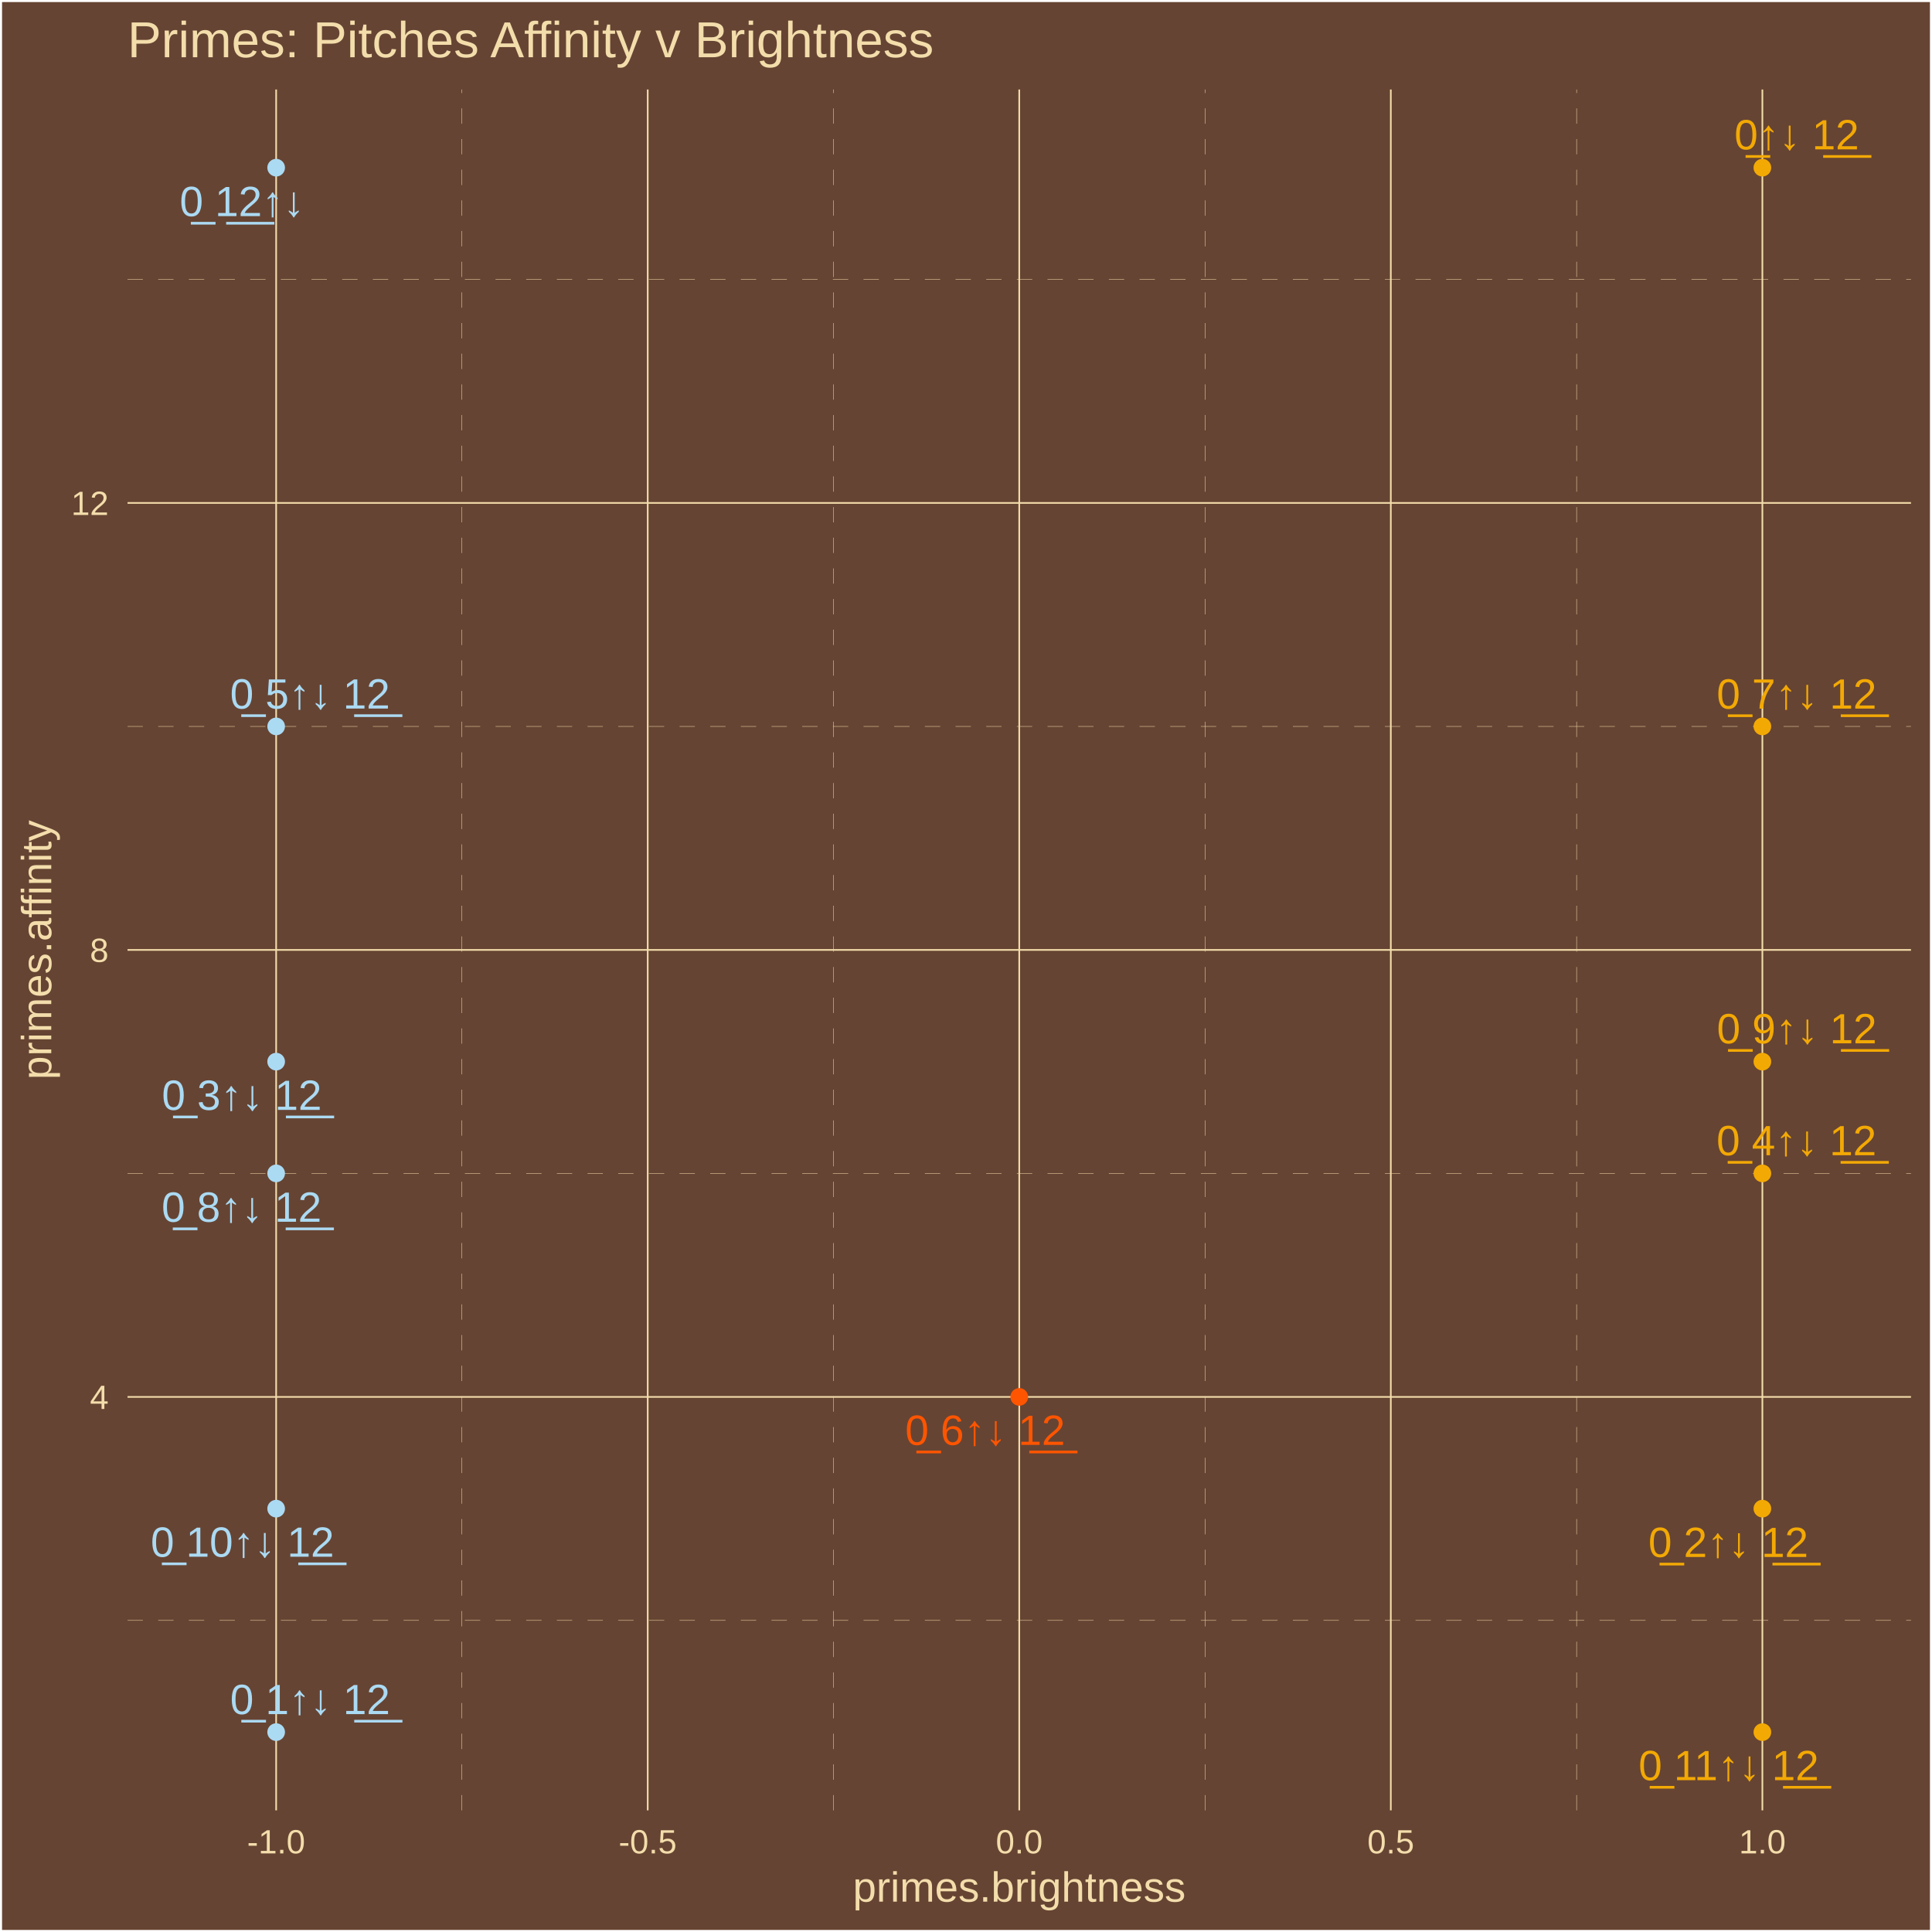
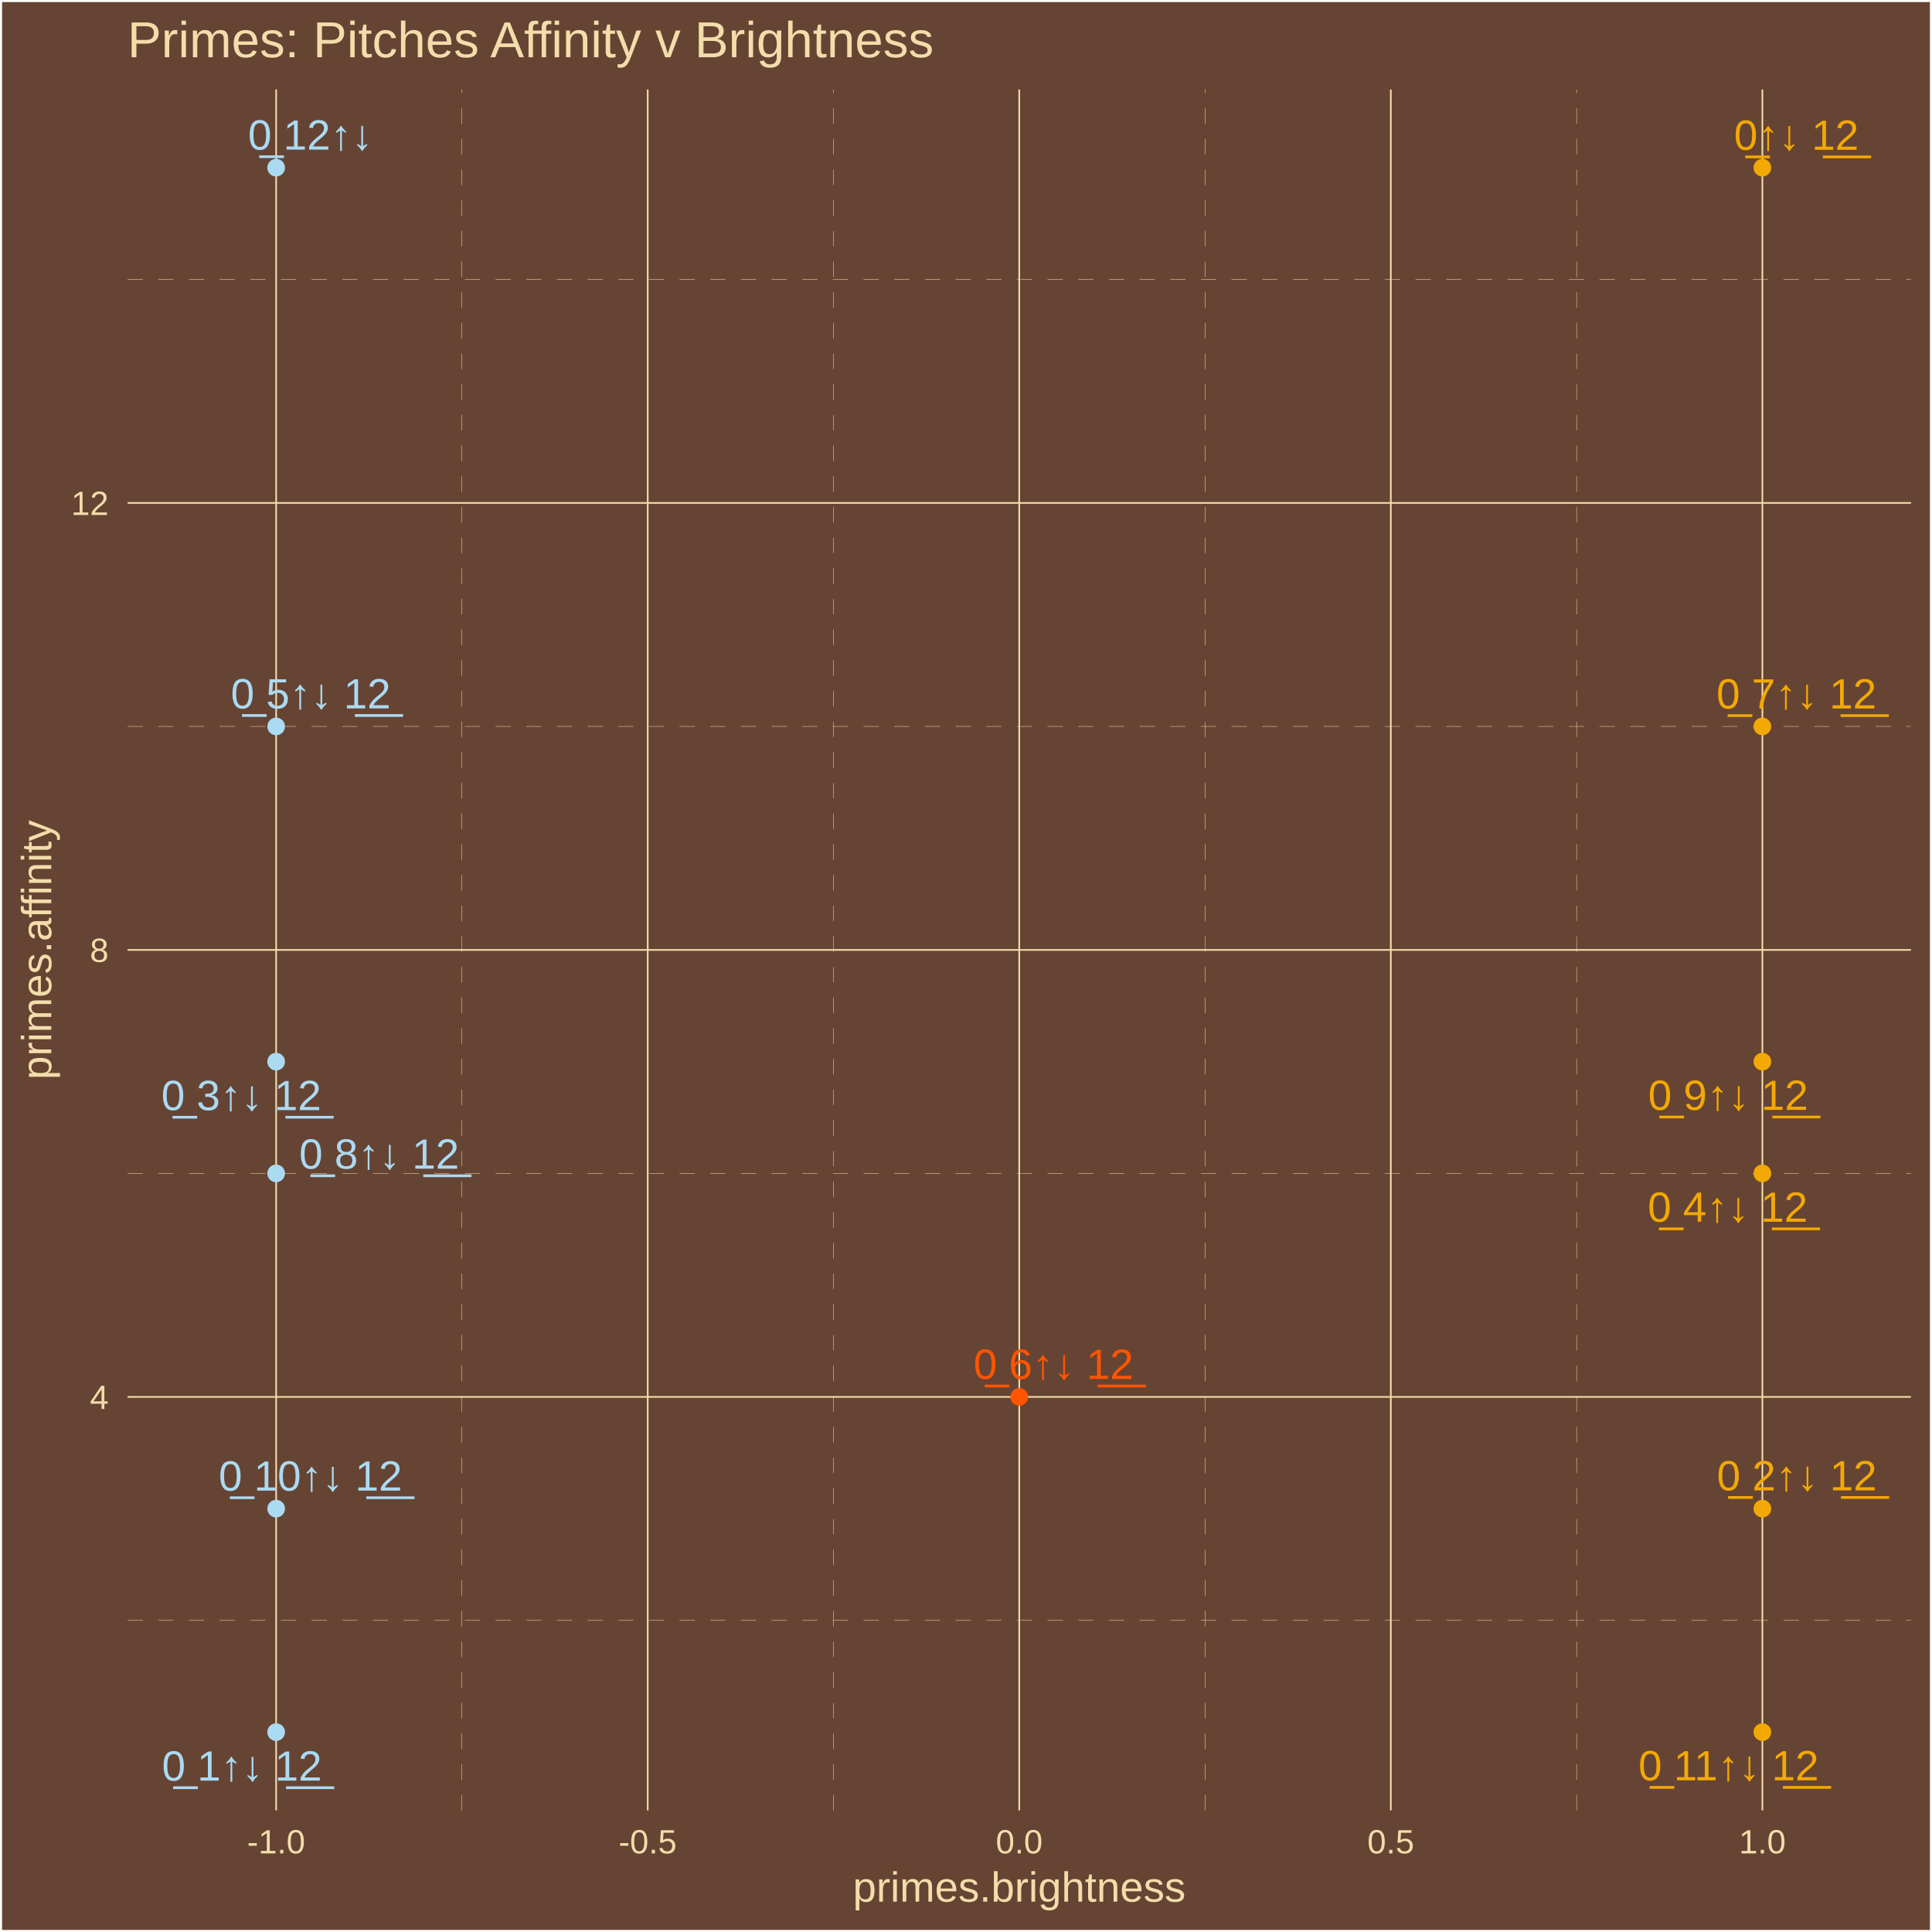
<svg xmlns="http://www.w3.org/2000/svg" class="svglite" width="504.00pt" height="504.00pt" viewBox="0 0 504.00 504.00">
  <defs>
    <style type="text/css">
    .svglite line, .svglite polyline, .svglite polygon, .svglite path, .svglite rect, .svglite circle {
      fill: none;
      stroke: #000000;
      stroke-linecap: round;
      stroke-linejoin: round;
      stroke-miterlimit: 10.00;
    }
    .svglite text {
      white-space: pre;
    }
  </style>
  </defs>
  <rect width="100%" height="100%" style="stroke: none; fill: #664433;" />
  <defs>
    <clipPath id="cpMC4wMHw1MDQuMDB8MC4wMHw1MDQuMDA=">
      <rect x="0.00" y="0.00" width="504.00" height="504.00" />
    </clipPath>
  </defs>
  <g clip-path="url(#cpMC4wMHw1MDQuMDB8MC4wMHw1MDQuMDA=)">
    <rect x="0.00" y="-0" width="504.00" height="504.00" style="stroke-width: 1.07; stroke: #FFFFFF; fill: #664433;" />
  </g>
  <defs>
    <clipPath id="cpMzMuMjd8NDk4LjUyfDIzLjM0fDQ3Mi4yNw==">
      <rect x="33.27" y="23.34" width="465.25" height="448.93" />
    </clipPath>
  </defs>
  <g clip-path="url(#cpMzMuMjd8NDk4LjUyfDIzLjM0fDQ3Mi4yNw==)">
    <rect x="33.27" y="23.34" width="465.25" height="448.93" style="stroke-width: 1.07; stroke: none; fill: #664433;" />
    <polyline points="33.27,422.71 498.52,422.71 " style="stroke-width: 0.11; stroke: #F3DDAB; stroke-dasharray: 4.00,4.00; stroke-linecap: butt;" />
    <polyline points="33.27,306.10 498.52,306.10 " style="stroke-width: 0.11; stroke: #F3DDAB; stroke-dasharray: 4.00,4.00; stroke-linecap: butt;" />
    <polyline points="33.27,189.50 498.52,189.50 " style="stroke-width: 0.11; stroke: #F3DDAB; stroke-dasharray: 4.00,4.00; stroke-linecap: butt;" />
    <polyline points="33.27,72.89 498.52,72.89 " style="stroke-width: 0.11; stroke: #F3DDAB; stroke-dasharray: 4.00,4.00; stroke-linecap: butt;" />
    <polyline points="120.50,472.27 120.50,23.34 " style="stroke-width: 0.11; stroke: #F3DDAB; stroke-dasharray: 4.00,4.00; stroke-linecap: butt;" />
    <polyline points="217.43,472.27 217.43,23.34 " style="stroke-width: 0.11; stroke: #F3DDAB; stroke-dasharray: 4.00,4.00; stroke-linecap: butt;" />
    <polyline points="314.36,472.27 314.36,23.34 " style="stroke-width: 0.11; stroke: #F3DDAB; stroke-dasharray: 4.00,4.00; stroke-linecap: butt;" />
    <polyline points="411.29,472.27 411.29,23.34 " style="stroke-width: 0.11; stroke: #F3DDAB; stroke-dasharray: 4.00,4.00; stroke-linecap: butt;" />
    <polyline points="33.27,364.41 498.52,364.41 " style="stroke-width: 0.43; stroke: #F3DDAB; stroke-linecap: butt;" />
    <polyline points="33.27,247.80 498.52,247.80 " style="stroke-width: 0.43; stroke: #F3DDAB; stroke-linecap: butt;" />
    <polyline points="33.27,131.20 498.52,131.20 " style="stroke-width: 0.43; stroke: #F3DDAB; stroke-linecap: butt;" />
    <polyline points="72.04,472.27 72.04,23.34 " style="stroke-width: 0.43; stroke: #F3DDAB; stroke-linecap: butt;" />
    <polyline points="168.97,472.27 168.97,23.34 " style="stroke-width: 0.43; stroke: #F3DDAB; stroke-linecap: butt;" />
    <polyline points="265.89,472.27 265.89,23.34 " style="stroke-width: 0.43; stroke: #F3DDAB; stroke-linecap: butt;" />
    <polyline points="362.82,472.27 362.82,23.34 " style="stroke-width: 0.43; stroke: #F3DDAB; stroke-linecap: butt;" />
    <polyline points="459.75,472.27 459.75,23.34 " style="stroke-width: 0.43; stroke: #F3DDAB; stroke-linecap: butt;" />
    <circle cx="459.75" cy="43.74" r="1.95" style="stroke-width: 0.71; stroke: #F3A904; fill: #F3A904;" />
    <circle cx="72.04" cy="451.86" r="1.95" style="stroke-width: 0.71; stroke: #ABDAF3; fill: #ABDAF3;" />
    <circle cx="459.75" cy="393.56" r="1.95" style="stroke-width: 0.71; stroke: #F3A904; fill: #F3A904;" />
    <circle cx="72.04" cy="276.95" r="1.95" style="stroke-width: 0.71; stroke: #ABDAF3; fill: #ABDAF3;" />
    <circle cx="459.75" cy="306.10" r="1.95" style="stroke-width: 0.71; stroke: #F3A904; fill: #F3A904;" />
    <circle cx="72.04" cy="189.50" r="1.95" style="stroke-width: 0.71; stroke: #ABDAF3; fill: #ABDAF3;" />
    <circle cx="265.89" cy="364.41" r="1.95" style="stroke-width: 0.71; stroke: #FF5500; fill: #FF5500;" />
    <circle cx="459.75" cy="189.50" r="1.95" style="stroke-width: 0.71; stroke: #F3A904; fill: #F3A904;" />
    <circle cx="72.04" cy="306.10" r="1.95" style="stroke-width: 0.71; stroke: #ABDAF3; fill: #ABDAF3;" />
    <circle cx="459.75" cy="276.95" r="1.95" style="stroke-width: 0.71; stroke: #F3A904; fill: #F3A904;" />
    <circle cx="72.04" cy="393.56" r="1.95" style="stroke-width: 0.71; stroke: #ABDAF3; fill: #ABDAF3;" />
    <circle cx="459.75" cy="451.86" r="1.95" style="stroke-width: 0.71; stroke: #F3A904; fill: #F3A904;" />
    <circle cx="72.04" cy="43.74" r="1.95" style="stroke-width: 0.71; stroke: #ABDAF3; fill: #ABDAF3;" />
-     <text x="468.71" y="38.97" text-anchor="middle" style="font-size: 11.04px;fill: #F3A904; font-family: &quot;Arial&quot;;" textLength="35.45px" lengthAdjust="spacingAndGlyphs">0̲↑↓ 1̲2̲</text>
-     <text x="80.90" y="447.16" text-anchor="middle" style="font-size: 11.04px;fill: #ABDAF3; font-family: &quot;Arial&quot;;" textLength="44.65px" lengthAdjust="spacingAndGlyphs">0̲ 1↑↓ 1̲2̲</text>
-     <text x="450.87" y="406.17" text-anchor="middle" style="font-size: 11.04px;fill: #F3A904; font-family: &quot;Arial&quot;;" textLength="44.65px" lengthAdjust="spacingAndGlyphs">0̲ 2↑↓ 1̲2̲</text>
-     <text x="63.08" y="289.53" text-anchor="middle" style="font-size: 11.04px;fill: #ABDAF3; font-family: &quot;Arial&quot;;" textLength="44.65px" lengthAdjust="spacingAndGlyphs">0̲ 3↑↓ 1̲2̲</text>
-     <text x="468.65" y="301.37" text-anchor="middle" style="font-size: 11.04px;fill: #F3A904; font-family: &quot;Arial&quot;;" textLength="44.65px" lengthAdjust="spacingAndGlyphs">0̲ 4↑↓ 1̲2̲</text>
-     <text x="80.88" y="184.84" text-anchor="middle" style="font-size: 11.04px;fill: #ABDAF3; font-family: &quot;Arial&quot;;" textLength="44.65px" lengthAdjust="spacingAndGlyphs">0̲ 5↑↓ 1̲2̲</text>
-     <text x="257.00" y="376.93" text-anchor="middle" style="font-size: 11.04px;fill: #FF5500; font-family: &quot;Arial&quot;;" textLength="44.65px" lengthAdjust="spacingAndGlyphs">0̲ 6↑↓ 1̲2̲</text>
-     <text x="468.69" y="184.86" text-anchor="middle" style="font-size: 11.04px;fill: #F3A904; font-family: &quot;Arial&quot;;" textLength="44.65px" lengthAdjust="spacingAndGlyphs">0̲ 7↑↓ 1̲2̲</text>
-     <text x="63.02" y="318.72" text-anchor="middle" style="font-size: 11.04px;fill: #ABDAF3; font-family: &quot;Arial&quot;;" textLength="44.65px" lengthAdjust="spacingAndGlyphs">0̲ 8↑↓ 1̲2̲</text>
-     <text x="468.74" y="272.17" text-anchor="middle" style="font-size: 11.04px;fill: #F3A904; font-family: &quot;Arial&quot;;" textLength="44.65px" lengthAdjust="spacingAndGlyphs">0̲ 9↑↓ 1̲2̲</text>
-     <text x="63.24" y="406.11" text-anchor="middle" style="font-size: 11.04px;fill: #ABDAF3; font-family: &quot;Arial&quot;;" textLength="50.79px" lengthAdjust="spacingAndGlyphs">0̲ 10↑↓ 1̲2̲</text>
-     <text x="450.97" y="464.40" text-anchor="middle" style="font-size: 11.04px;fill: #F3A904; font-family: &quot;Arial&quot;;" textLength="50.79px" lengthAdjust="spacingAndGlyphs">0̲ 11↑↓ 1̲2̲</text>
-     <text x="63.13" y="56.38" text-anchor="middle" style="font-size: 11.04px;fill: #ABDAF3; font-family: &quot;Arial&quot;;" textLength="35.45px" lengthAdjust="spacingAndGlyphs">0̲ 1̲2̲↑↓</text>
+     <text x="468.62" y="39.08" text-anchor="middle" style="font-size: 11.04px;fill: #F3A904; font-family: &quot;Arial&quot;;" textLength="35.45px" lengthAdjust="spacingAndGlyphs">0̲↑↓ 1̲2̲</text>
+     <text x="63.11" y="464.51" text-anchor="middle" style="font-size: 11.04px;fill: #ABDAF3; font-family: &quot;Arial&quot;;" textLength="44.65px" lengthAdjust="spacingAndGlyphs">0̲ 1↑↓ 1̲2̲</text>
+     <text x="468.75" y="388.80" text-anchor="middle" style="font-size: 11.04px;fill: #F3A904; font-family: &quot;Arial&quot;;" textLength="44.65px" lengthAdjust="spacingAndGlyphs">0̲ 2↑↓ 1̲2̲</text>
+     <text x="62.95" y="289.59" text-anchor="middle" style="font-size: 11.04px;fill: #ABDAF3; font-family: &quot;Arial&quot;;" textLength="44.65px" lengthAdjust="spacingAndGlyphs">0̲ 3↑↓ 1̲2̲</text>
+     <text x="450.71" y="318.72" text-anchor="middle" style="font-size: 11.04px;fill: #F3A904; font-family: &quot;Arial&quot;;" textLength="44.65px" lengthAdjust="spacingAndGlyphs">0̲ 4↑↓ 1̲2̲</text>
+     <text x="81.07" y="184.80" text-anchor="middle" style="font-size: 11.04px;fill: #ABDAF3; font-family: &quot;Arial&quot;;" textLength="44.65px" lengthAdjust="spacingAndGlyphs">0̲ 5↑↓ 1̲2̲</text>
+     <text x="274.83" y="359.72" text-anchor="middle" style="font-size: 11.04px;fill: #FF5500; font-family: &quot;Arial&quot;;" textLength="44.65px" lengthAdjust="spacingAndGlyphs">0̲ 6↑↓ 1̲2̲</text>
+     <text x="468.64" y="184.83" text-anchor="middle" style="font-size: 11.04px;fill: #F3A904; font-family: &quot;Arial&quot;;" textLength="44.65px" lengthAdjust="spacingAndGlyphs">0̲ 7↑↓ 1̲2̲</text>
+     <text x="98.91" y="304.87" text-anchor="middle" style="font-size: 11.04px;fill: #ABDAF3; font-family: &quot;Arial&quot;;" textLength="44.65px" lengthAdjust="spacingAndGlyphs">0̲ 8↑↓ 1̲2̲</text>
+     <text x="450.83" y="289.54" text-anchor="middle" style="font-size: 11.04px;fill: #F3A904; font-family: &quot;Arial&quot;;" textLength="44.65px" lengthAdjust="spacingAndGlyphs">0̲ 9↑↓ 1̲2̲</text>
+     <text x="80.98" y="388.86" text-anchor="middle" style="font-size: 11.04px;fill: #ABDAF3; font-family: &quot;Arial&quot;;" textLength="50.79px" lengthAdjust="spacingAndGlyphs">0̲ 10↑↓ 1̲2̲</text>
+     <text x="450.94" y="464.43" text-anchor="middle" style="font-size: 11.04px;fill: #F3A904; font-family: &quot;Arial&quot;;" textLength="50.79px" lengthAdjust="spacingAndGlyphs">0̲ 11↑↓ 1̲2̲</text>
+     <text x="80.97" y="39.03" text-anchor="middle" style="font-size: 11.04px;fill: #ABDAF3; font-family: &quot;Arial&quot;;" textLength="35.45px" lengthAdjust="spacingAndGlyphs">0̲ 12↑↓</text>
  </g>
  <g clip-path="url(#cpMC4wMHw1MDQuMDB8MC4wMHw1MDQuMDA=)">
    <text x="28.34" y="367.56" text-anchor="end" style="font-size: 8.80px;fill: #F3DDAB; font-family: &quot;Arial&quot;;" textLength="4.90px" lengthAdjust="spacingAndGlyphs">4</text>
    <text x="28.34" y="250.95" text-anchor="end" style="font-size: 8.80px;fill: #F3DDAB; font-family: &quot;Arial&quot;;" textLength="4.90px" lengthAdjust="spacingAndGlyphs">8</text>
    <text x="28.34" y="134.35" text-anchor="end" style="font-size: 8.80px;fill: #F3DDAB; font-family: &quot;Arial&quot;;" textLength="9.79px" lengthAdjust="spacingAndGlyphs">12</text>
    <text x="72.04" y="483.50" text-anchor="middle" style="font-size: 8.80px;fill: #F3DDAB; font-family: &quot;Arial&quot;;" textLength="15.16px" lengthAdjust="spacingAndGlyphs">-1.0</text>
    <text x="168.97" y="483.50" text-anchor="middle" style="font-size: 8.80px;fill: #F3DDAB; font-family: &quot;Arial&quot;;" textLength="15.16px" lengthAdjust="spacingAndGlyphs">-0.5</text>
    <text x="265.89" y="483.50" text-anchor="middle" style="font-size: 8.80px;fill: #F3DDAB; font-family: &quot;Arial&quot;;" textLength="12.23px" lengthAdjust="spacingAndGlyphs">0.0</text>
    <text x="362.82" y="483.50" text-anchor="middle" style="font-size: 8.80px;fill: #F3DDAB; font-family: &quot;Arial&quot;;" textLength="12.23px" lengthAdjust="spacingAndGlyphs">0.5</text>
    <text x="459.75" y="483.50" text-anchor="middle" style="font-size: 8.80px;fill: #F3DDAB; font-family: &quot;Arial&quot;;" textLength="12.23px" lengthAdjust="spacingAndGlyphs">1.0</text>
    <text x="265.89" y="496.09" text-anchor="middle" style="font-size: 11.00px;fill: #F3DDAB; font-family: &quot;Arial&quot;;" textLength="86.82px" lengthAdjust="spacingAndGlyphs">primes.brightness</text>
    <text transform="translate(13.37,247.80) rotate(-90)" text-anchor="middle" style="font-size: 11.00px;fill: #F3DDAB; font-family: &quot;Arial&quot;;" textLength="67.85px" lengthAdjust="spacingAndGlyphs">primes.affinity</text>
    <text x="33.27" y="14.94" style="font-size: 13.20px;fill: #F3DDAB; font-family: &quot;Arial&quot;;" textLength="211.13px" lengthAdjust="spacingAndGlyphs">Primes: Pitches Affinity v Brightness</text>
  </g>
</svg>
